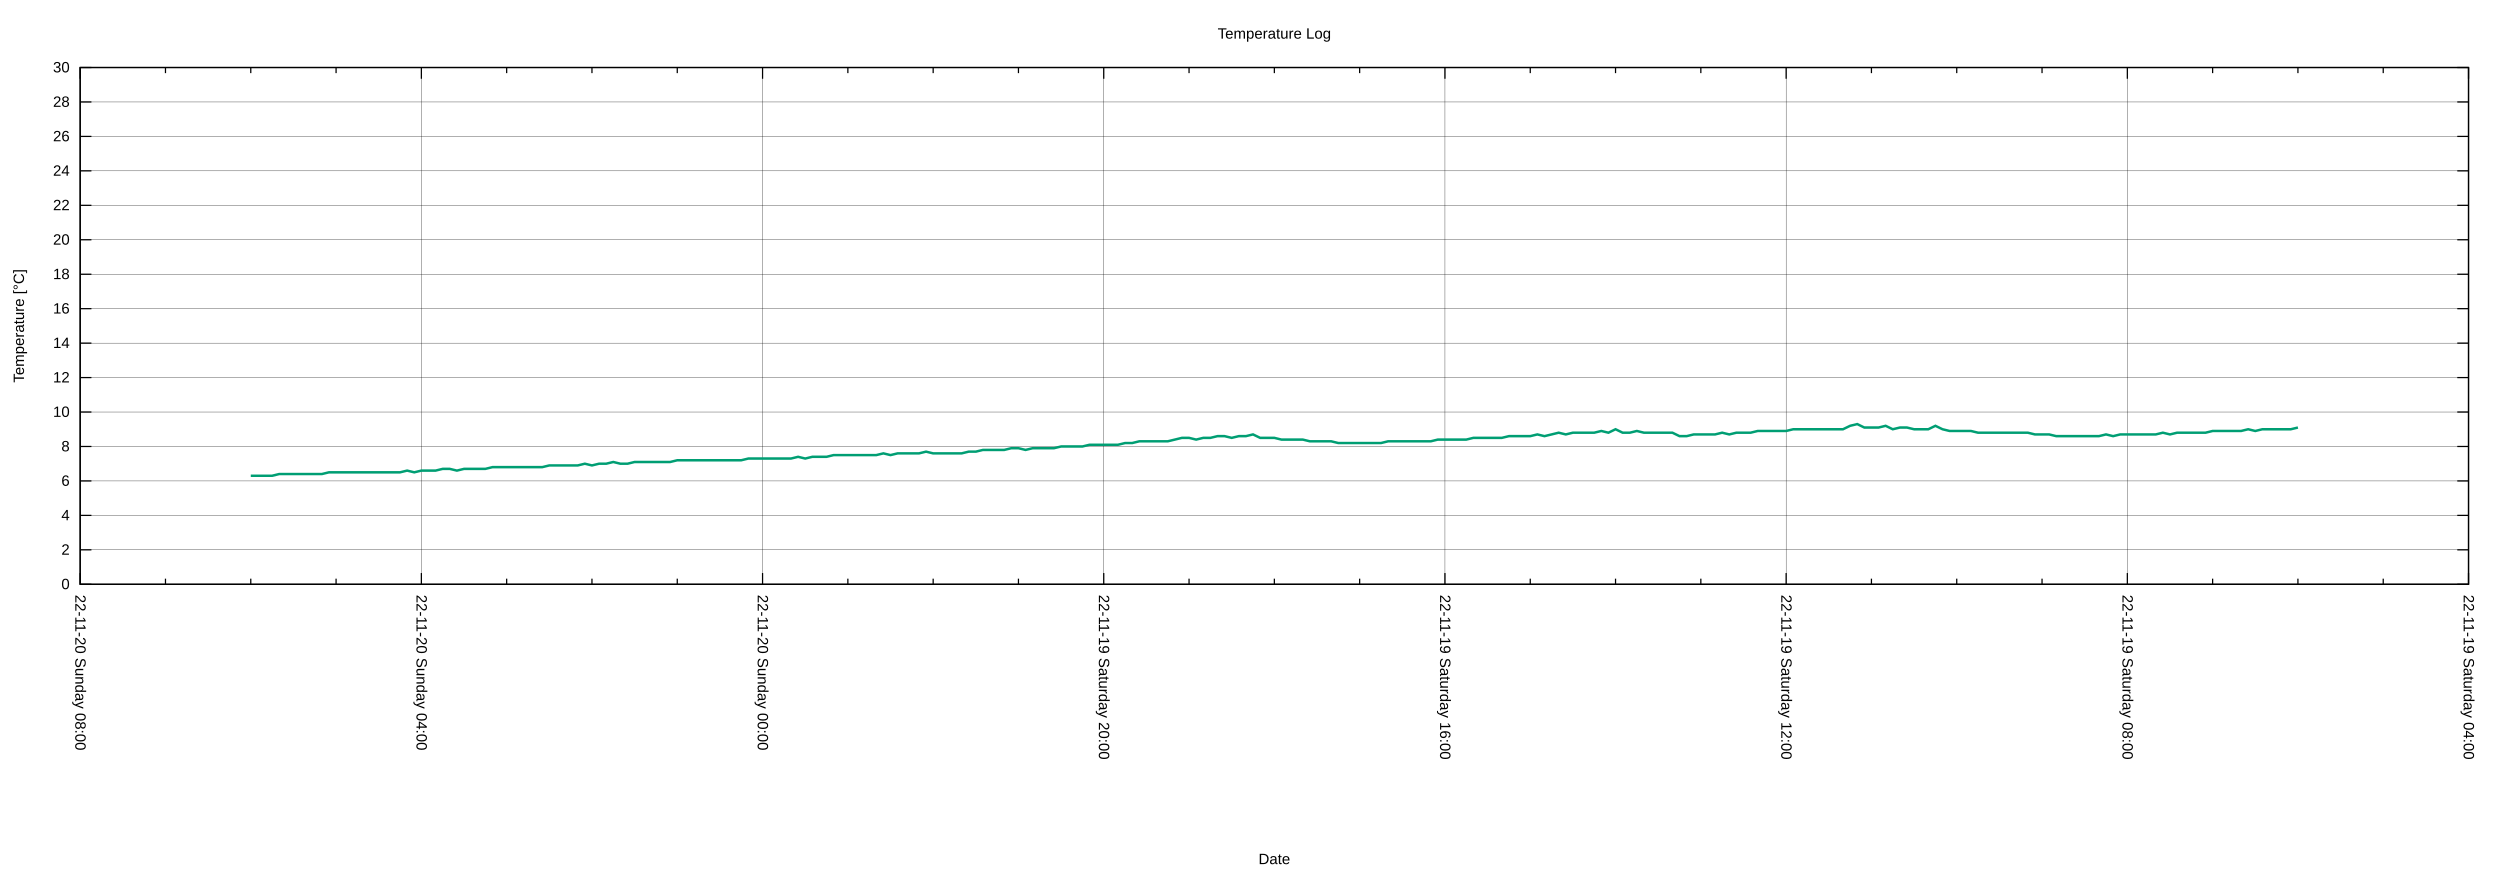
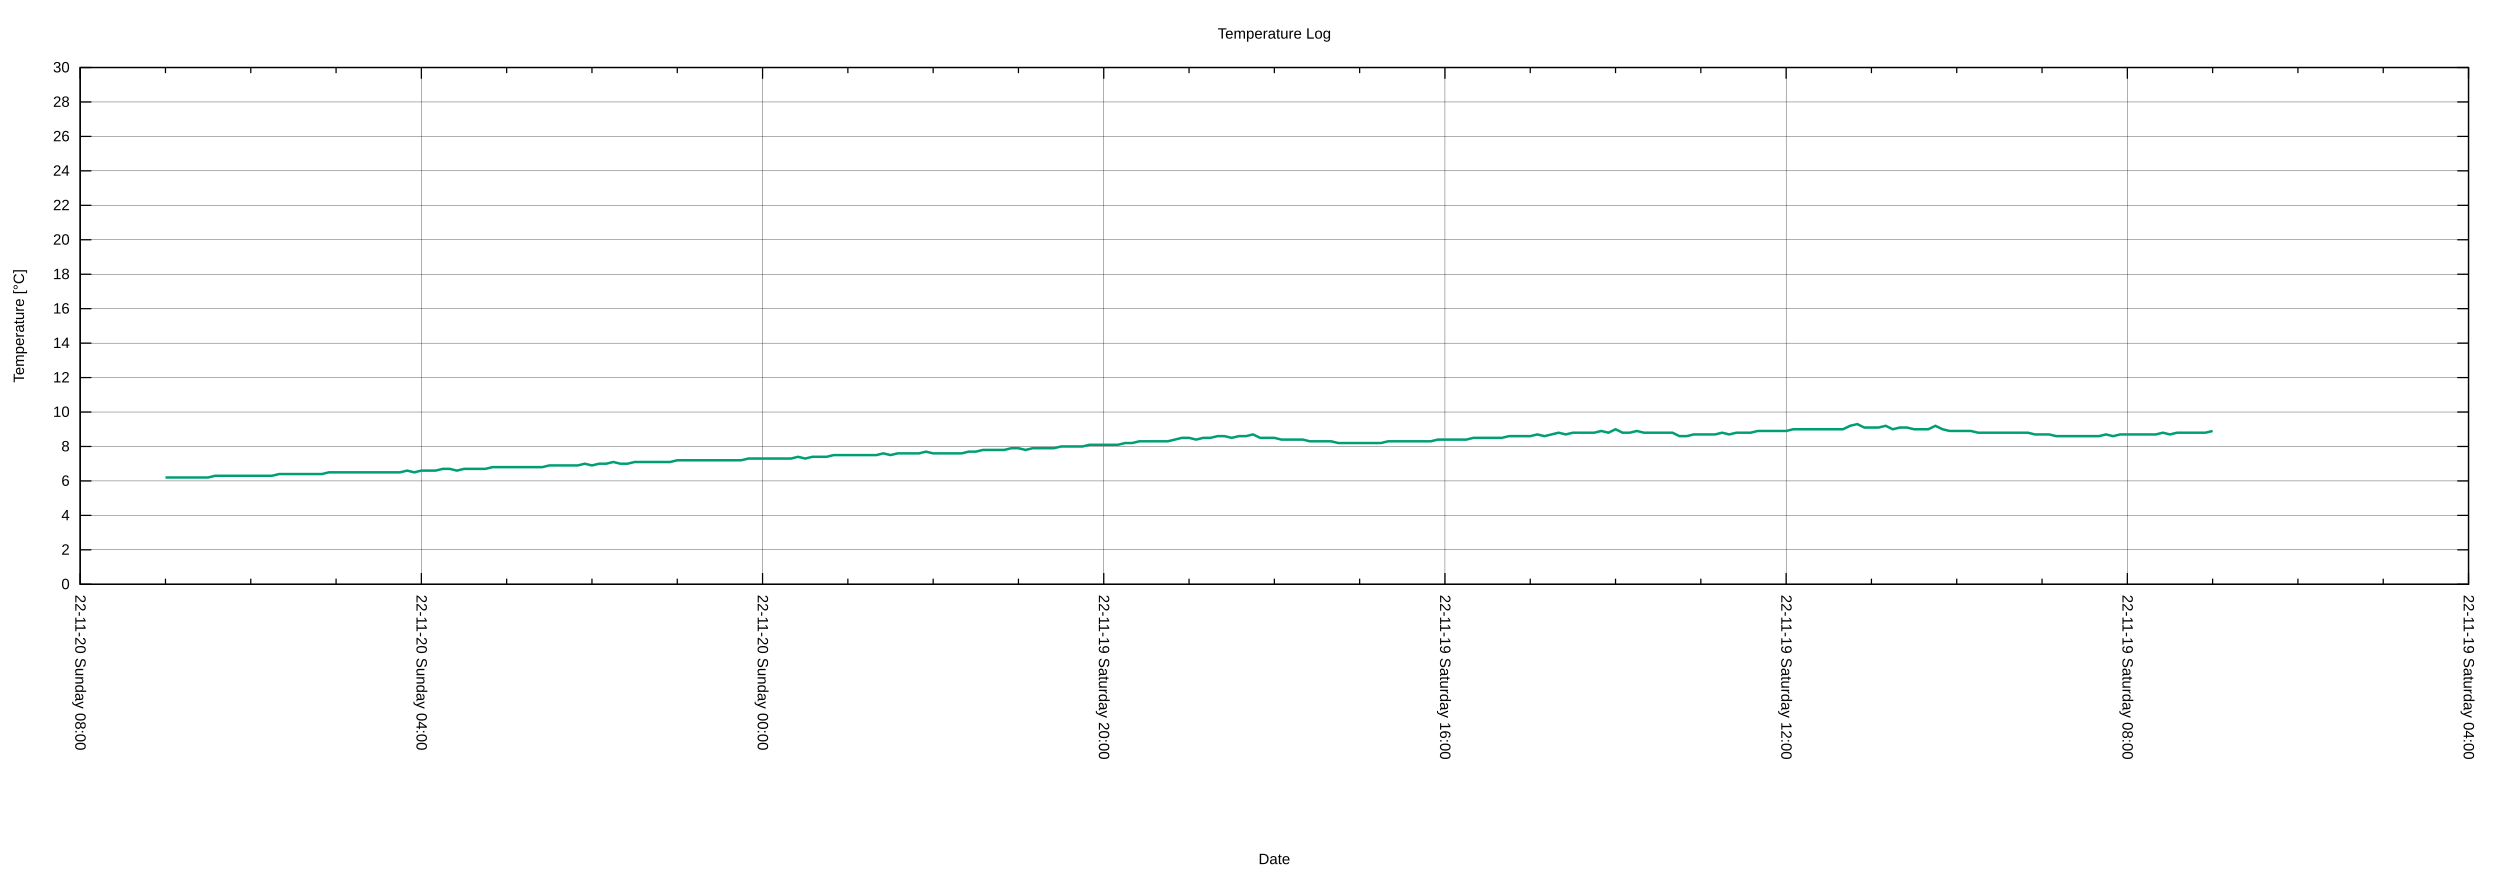
<svg xmlns="http://www.w3.org/2000/svg" xmlns:xlink="http://www.w3.org/1999/xlink" width="2000" height="700" viewBox="0 0 2000 700">
  <g id="gnuplot_canvas">
    <rect x="0" y="0" width="2000" height="700" fill="none" />
    <defs>
      <circle id="gpDot" r="0.5" stroke-width="0.5" stroke="currentColor" />
      <path id="gpPt0" stroke-width="0.222" stroke="currentColor" d="M-1,0 h2 M0,-1 v2" />
      <path id="gpPt1" stroke-width="0.222" stroke="currentColor" d="M-1,-1 L1,1 M1,-1 L-1,1" />
      <path id="gpPt2" stroke-width="0.222" stroke="currentColor" d="M-1,0 L1,0 M0,-1 L0,1 M-1,-1 L1,1 M-1,1 L1,-1" />
      <rect id="gpPt3" stroke-width="0.222" stroke="currentColor" x="-1" y="-1" width="2" height="2" />
      <rect id="gpPt4" stroke-width="0.222" stroke="currentColor" fill="currentColor" x="-1" y="-1" width="2" height="2" />
      <circle id="gpPt5" stroke-width="0.222" stroke="currentColor" cx="0" cy="0" r="1" />
      <use xlink:href="#gpPt5" id="gpPt6" fill="currentColor" stroke="none" />
      <path id="gpPt7" stroke-width="0.222" stroke="currentColor" d="M0,-1.33 L-1.33,0.67 L1.33,0.67 z" />
      <use xlink:href="#gpPt7" id="gpPt8" fill="currentColor" stroke="none" />
      <use xlink:href="#gpPt7" id="gpPt9" stroke="currentColor" transform="rotate(180)" />
      <use xlink:href="#gpPt9" id="gpPt10" fill="currentColor" stroke="none" />
      <use xlink:href="#gpPt3" id="gpPt11" stroke="currentColor" transform="rotate(45)" />
      <use xlink:href="#gpPt11" id="gpPt12" fill="currentColor" stroke="none" />
      <path id="gpPt13" stroke-width="0.222" stroke="currentColor" d="M0,1.330 L1.265,0.411 L0.782,-1.067 L-0.782,-1.076 L-1.265,0.411 z" />
      <use xlink:href="#gpPt13" id="gpPt14" fill="currentColor" stroke="none" />
      <filter id="textbox" filterUnits="objectBoundingBox" x="0" y="0" height="1" width="1">
        <feFlood flood-color="white" flood-opacity="1" result="bgnd" />
        <feComposite in="SourceGraphic" in2="bgnd" operator="atop" />
      </filter>
      <filter id="greybox" filterUnits="objectBoundingBox" x="0" y="0" height="1" width="1">
        <feFlood flood-color="lightgrey" flood-opacity="1" result="grey" />
        <feComposite in="SourceGraphic" in2="grey" operator="atop" />
      </filter>
    </defs>
    <g fill="none" color="white" stroke="currentColor" stroke-width="1.00" stroke-linecap="butt" stroke-linejoin="miter">
</g>
    <g fill="none" color="black" stroke="currentColor" stroke-width="1.00" stroke-linecap="butt" stroke-linejoin="miter">
</g>
    <g fill="none" color="black" stroke="black" stroke-width="0.25" stroke-linecap="butt" stroke-linejoin="miter">
</g>
    <g fill="none" color="black" stroke="currentColor" stroke-width="0.25" stroke-linecap="butt" stroke-linejoin="miter">
      <path stroke="black" class="gridline" d="M64.14,467.43 L1974.82,467.43  " />
    </g>
    <g fill="none" color="black" stroke="black" stroke-width="1.00" stroke-linecap="butt" stroke-linejoin="miter">
</g>
    <g fill="none" color="black" stroke="currentColor" stroke-width="1.00" stroke-linecap="butt" stroke-linejoin="miter">
      <path stroke="black" d="M64.14,467.43 L73.14,467.43 M1974.82,467.43 L1965.82,467.43  " />
      <g transform="translate(55.75,471.33)" stroke="none" fill="black" font-family="Arial" font-size="12.00" text-anchor="end">
        <text>
          <tspan font-family="Arial"> 0</tspan>
        </text>
      </g>
    </g>
    <g fill="none" color="black" stroke="currentColor" stroke-width="1.00" stroke-linecap="butt" stroke-linejoin="miter">
</g>
    <g fill="none" color="black" stroke="black" stroke-width="0.25" stroke-linecap="butt" stroke-linejoin="miter">
</g>
    <g fill="none" color="black" stroke="currentColor" stroke-width="0.25" stroke-linecap="butt" stroke-linejoin="miter">
      <path stroke="black" class="gridline" d="M64.14,439.87 L1974.82,439.87  " />
    </g>
    <g fill="none" color="black" stroke="black" stroke-width="1.00" stroke-linecap="butt" stroke-linejoin="miter">
</g>
    <g fill="none" color="black" stroke="currentColor" stroke-width="1.00" stroke-linecap="butt" stroke-linejoin="miter">
      <path stroke="black" d="M64.14,439.87 L73.14,439.87 M1974.82,439.87 L1965.82,439.87  " />
      <g transform="translate(55.75,443.77)" stroke="none" fill="black" font-family="Arial" font-size="12.00" text-anchor="end">
        <text>
          <tspan font-family="Arial"> 2</tspan>
        </text>
      </g>
    </g>
    <g fill="none" color="black" stroke="currentColor" stroke-width="1.00" stroke-linecap="butt" stroke-linejoin="miter">
</g>
    <g fill="none" color="black" stroke="black" stroke-width="0.25" stroke-linecap="butt" stroke-linejoin="miter">
</g>
    <g fill="none" color="black" stroke="currentColor" stroke-width="0.25" stroke-linecap="butt" stroke-linejoin="miter">
      <path stroke="black" class="gridline" d="M64.14,412.31 L1974.82,412.31  " />
    </g>
    <g fill="none" color="black" stroke="black" stroke-width="1.00" stroke-linecap="butt" stroke-linejoin="miter">
</g>
    <g fill="none" color="black" stroke="currentColor" stroke-width="1.00" stroke-linecap="butt" stroke-linejoin="miter">
      <path stroke="black" d="M64.14,412.31 L73.14,412.31 M1974.82,412.31 L1965.82,412.31  " />
      <g transform="translate(55.75,416.21)" stroke="none" fill="black" font-family="Arial" font-size="12.00" text-anchor="end">
        <text>
          <tspan font-family="Arial"> 4</tspan>
        </text>
      </g>
    </g>
    <g fill="none" color="black" stroke="currentColor" stroke-width="1.00" stroke-linecap="butt" stroke-linejoin="miter">
</g>
    <g fill="none" color="black" stroke="black" stroke-width="0.25" stroke-linecap="butt" stroke-linejoin="miter">
</g>
    <g fill="none" color="black" stroke="currentColor" stroke-width="0.25" stroke-linecap="butt" stroke-linejoin="miter">
      <path stroke="black" class="gridline" d="M64.14,384.75 L1974.82,384.75  " />
    </g>
    <g fill="none" color="black" stroke="black" stroke-width="1.00" stroke-linecap="butt" stroke-linejoin="miter">
</g>
    <g fill="none" color="black" stroke="currentColor" stroke-width="1.00" stroke-linecap="butt" stroke-linejoin="miter">
      <path stroke="black" d="M64.14,384.75 L73.14,384.75 M1974.82,384.75 L1965.82,384.75  " />
      <g transform="translate(55.75,388.65)" stroke="none" fill="black" font-family="Arial" font-size="12.00" text-anchor="end">
        <text>
          <tspan font-family="Arial"> 6</tspan>
        </text>
      </g>
    </g>
    <g fill="none" color="black" stroke="currentColor" stroke-width="1.00" stroke-linecap="butt" stroke-linejoin="miter">
</g>
    <g fill="none" color="black" stroke="black" stroke-width="0.25" stroke-linecap="butt" stroke-linejoin="miter">
</g>
    <g fill="none" color="black" stroke="currentColor" stroke-width="0.25" stroke-linecap="butt" stroke-linejoin="miter">
      <path stroke="black" class="gridline" d="M64.14,357.18 L1974.82,357.18  " />
    </g>
    <g fill="none" color="black" stroke="black" stroke-width="1.00" stroke-linecap="butt" stroke-linejoin="miter">
</g>
    <g fill="none" color="black" stroke="currentColor" stroke-width="1.00" stroke-linecap="butt" stroke-linejoin="miter">
      <path stroke="black" d="M64.14,357.18 L73.14,357.18 M1974.82,357.18 L1965.82,357.18  " />
      <g transform="translate(55.75,361.08)" stroke="none" fill="black" font-family="Arial" font-size="12.00" text-anchor="end">
        <text>
          <tspan font-family="Arial"> 8</tspan>
        </text>
      </g>
    </g>
    <g fill="none" color="black" stroke="currentColor" stroke-width="1.00" stroke-linecap="butt" stroke-linejoin="miter">
</g>
    <g fill="none" color="black" stroke="black" stroke-width="0.25" stroke-linecap="butt" stroke-linejoin="miter">
</g>
    <g fill="none" color="black" stroke="currentColor" stroke-width="0.25" stroke-linecap="butt" stroke-linejoin="miter">
      <path stroke="black" class="gridline" d="M64.14,329.62 L1974.82,329.62  " />
    </g>
    <g fill="none" color="black" stroke="black" stroke-width="1.00" stroke-linecap="butt" stroke-linejoin="miter">
</g>
    <g fill="none" color="black" stroke="currentColor" stroke-width="1.00" stroke-linecap="butt" stroke-linejoin="miter">
      <path stroke="black" d="M64.14,329.62 L73.14,329.62 M1974.82,329.62 L1965.82,329.62  " />
      <g transform="translate(55.75,333.52)" stroke="none" fill="black" font-family="Arial" font-size="12.00" text-anchor="end">
        <text>
          <tspan font-family="Arial"> 10</tspan>
        </text>
      </g>
    </g>
    <g fill="none" color="black" stroke="currentColor" stroke-width="1.00" stroke-linecap="butt" stroke-linejoin="miter">
</g>
    <g fill="none" color="black" stroke="black" stroke-width="0.25" stroke-linecap="butt" stroke-linejoin="miter">
</g>
    <g fill="none" color="black" stroke="currentColor" stroke-width="0.25" stroke-linecap="butt" stroke-linejoin="miter">
      <path stroke="black" class="gridline" d="M64.14,302.06 L1974.82,302.06  " />
    </g>
    <g fill="none" color="black" stroke="black" stroke-width="1.00" stroke-linecap="butt" stroke-linejoin="miter">
</g>
    <g fill="none" color="black" stroke="currentColor" stroke-width="1.00" stroke-linecap="butt" stroke-linejoin="miter">
      <path stroke="black" d="M64.14,302.06 L73.14,302.06 M1974.82,302.06 L1965.82,302.06  " />
      <g transform="translate(55.75,305.96)" stroke="none" fill="black" font-family="Arial" font-size="12.00" text-anchor="end">
        <text>
          <tspan font-family="Arial"> 12</tspan>
        </text>
      </g>
    </g>
    <g fill="none" color="black" stroke="currentColor" stroke-width="1.00" stroke-linecap="butt" stroke-linejoin="miter">
</g>
    <g fill="none" color="black" stroke="black" stroke-width="0.25" stroke-linecap="butt" stroke-linejoin="miter">
</g>
    <g fill="none" color="black" stroke="currentColor" stroke-width="0.25" stroke-linecap="butt" stroke-linejoin="miter">
      <path stroke="black" class="gridline" d="M64.14,274.50 L1974.82,274.50  " />
    </g>
    <g fill="none" color="black" stroke="black" stroke-width="1.00" stroke-linecap="butt" stroke-linejoin="miter">
</g>
    <g fill="none" color="black" stroke="currentColor" stroke-width="1.00" stroke-linecap="butt" stroke-linejoin="miter">
      <path stroke="black" d="M64.14,274.50 L73.14,274.50 M1974.82,274.50 L1965.82,274.50  " />
      <g transform="translate(55.75,278.40)" stroke="none" fill="black" font-family="Arial" font-size="12.00" text-anchor="end">
        <text>
          <tspan font-family="Arial"> 14</tspan>
        </text>
      </g>
    </g>
    <g fill="none" color="black" stroke="currentColor" stroke-width="1.00" stroke-linecap="butt" stroke-linejoin="miter">
</g>
    <g fill="none" color="black" stroke="black" stroke-width="0.25" stroke-linecap="butt" stroke-linejoin="miter">
</g>
    <g fill="none" color="black" stroke="currentColor" stroke-width="0.25" stroke-linecap="butt" stroke-linejoin="miter">
      <path stroke="black" class="gridline" d="M64.14,246.94 L1974.82,246.94  " />
    </g>
    <g fill="none" color="black" stroke="black" stroke-width="1.00" stroke-linecap="butt" stroke-linejoin="miter">
</g>
    <g fill="none" color="black" stroke="currentColor" stroke-width="1.00" stroke-linecap="butt" stroke-linejoin="miter">
      <path stroke="black" d="M64.14,246.94 L73.14,246.94 M1974.82,246.94 L1965.82,246.94  " />
      <g transform="translate(55.75,250.84)" stroke="none" fill="black" font-family="Arial" font-size="12.00" text-anchor="end">
        <text>
          <tspan font-family="Arial"> 16</tspan>
        </text>
      </g>
    </g>
    <g fill="none" color="black" stroke="currentColor" stroke-width="1.00" stroke-linecap="butt" stroke-linejoin="miter">
</g>
    <g fill="none" color="black" stroke="black" stroke-width="0.25" stroke-linecap="butt" stroke-linejoin="miter">
</g>
    <g fill="none" color="black" stroke="currentColor" stroke-width="0.25" stroke-linecap="butt" stroke-linejoin="miter">
      <path stroke="black" class="gridline" d="M64.14,219.38 L1974.82,219.38  " />
    </g>
    <g fill="none" color="black" stroke="black" stroke-width="1.00" stroke-linecap="butt" stroke-linejoin="miter">
</g>
    <g fill="none" color="black" stroke="currentColor" stroke-width="1.00" stroke-linecap="butt" stroke-linejoin="miter">
      <path stroke="black" d="M64.14,219.38 L73.14,219.38 M1974.82,219.38 L1965.82,219.38  " />
      <g transform="translate(55.75,223.28)" stroke="none" fill="black" font-family="Arial" font-size="12.00" text-anchor="end">
        <text>
          <tspan font-family="Arial"> 18</tspan>
        </text>
      </g>
    </g>
    <g fill="none" color="black" stroke="currentColor" stroke-width="1.00" stroke-linecap="butt" stroke-linejoin="miter">
</g>
    <g fill="none" color="black" stroke="black" stroke-width="0.25" stroke-linecap="butt" stroke-linejoin="miter">
</g>
    <g fill="none" color="black" stroke="currentColor" stroke-width="0.25" stroke-linecap="butt" stroke-linejoin="miter">
      <path stroke="black" class="gridline" d="M64.14,191.82 L1974.82,191.82  " />
    </g>
    <g fill="none" color="black" stroke="black" stroke-width="1.00" stroke-linecap="butt" stroke-linejoin="miter">
</g>
    <g fill="none" color="black" stroke="currentColor" stroke-width="1.00" stroke-linecap="butt" stroke-linejoin="miter">
      <path stroke="black" d="M64.14,191.82 L73.14,191.82 M1974.82,191.82 L1965.82,191.82  " />
      <g transform="translate(55.75,195.72)" stroke="none" fill="black" font-family="Arial" font-size="12.00" text-anchor="end">
        <text>
          <tspan font-family="Arial"> 20</tspan>
        </text>
      </g>
    </g>
    <g fill="none" color="black" stroke="currentColor" stroke-width="1.00" stroke-linecap="butt" stroke-linejoin="miter">
</g>
    <g fill="none" color="black" stroke="black" stroke-width="0.25" stroke-linecap="butt" stroke-linejoin="miter">
</g>
    <g fill="none" color="black" stroke="currentColor" stroke-width="0.25" stroke-linecap="butt" stroke-linejoin="miter">
      <path stroke="black" class="gridline" d="M64.14,164.26 L1974.82,164.26  " />
    </g>
    <g fill="none" color="black" stroke="black" stroke-width="1.00" stroke-linecap="butt" stroke-linejoin="miter">
</g>
    <g fill="none" color="black" stroke="currentColor" stroke-width="1.00" stroke-linecap="butt" stroke-linejoin="miter">
      <path stroke="black" d="M64.14,164.26 L73.14,164.26 M1974.82,164.26 L1965.82,164.26  " />
      <g transform="translate(55.75,168.16)" stroke="none" fill="black" font-family="Arial" font-size="12.00" text-anchor="end">
        <text>
          <tspan font-family="Arial"> 22</tspan>
        </text>
      </g>
    </g>
    <g fill="none" color="black" stroke="currentColor" stroke-width="1.00" stroke-linecap="butt" stroke-linejoin="miter">
</g>
    <g fill="none" color="black" stroke="black" stroke-width="0.25" stroke-linecap="butt" stroke-linejoin="miter">
</g>
    <g fill="none" color="black" stroke="currentColor" stroke-width="0.25" stroke-linecap="butt" stroke-linejoin="miter">
      <path stroke="black" class="gridline" d="M64.14,136.69 L1974.82,136.69  " />
    </g>
    <g fill="none" color="black" stroke="black" stroke-width="1.00" stroke-linecap="butt" stroke-linejoin="miter">
</g>
    <g fill="none" color="black" stroke="currentColor" stroke-width="1.00" stroke-linecap="butt" stroke-linejoin="miter">
      <path stroke="black" d="M64.14,136.69 L73.14,136.69 M1974.82,136.69 L1965.82,136.69  " />
      <g transform="translate(55.75,140.59)" stroke="none" fill="black" font-family="Arial" font-size="12.00" text-anchor="end">
        <text>
          <tspan font-family="Arial"> 24</tspan>
        </text>
      </g>
    </g>
    <g fill="none" color="black" stroke="currentColor" stroke-width="1.00" stroke-linecap="butt" stroke-linejoin="miter">
</g>
    <g fill="none" color="black" stroke="black" stroke-width="0.25" stroke-linecap="butt" stroke-linejoin="miter">
</g>
    <g fill="none" color="black" stroke="currentColor" stroke-width="0.25" stroke-linecap="butt" stroke-linejoin="miter">
      <path stroke="black" class="gridline" d="M64.14,109.13 L1974.82,109.13  " />
    </g>
    <g fill="none" color="black" stroke="black" stroke-width="1.00" stroke-linecap="butt" stroke-linejoin="miter">
</g>
    <g fill="none" color="black" stroke="currentColor" stroke-width="1.00" stroke-linecap="butt" stroke-linejoin="miter">
      <path stroke="black" d="M64.14,109.13 L73.14,109.13 M1974.82,109.13 L1965.82,109.13  " />
      <g transform="translate(55.75,113.03)" stroke="none" fill="black" font-family="Arial" font-size="12.00" text-anchor="end">
        <text>
          <tspan font-family="Arial"> 26</tspan>
        </text>
      </g>
    </g>
    <g fill="none" color="black" stroke="currentColor" stroke-width="1.00" stroke-linecap="butt" stroke-linejoin="miter">
</g>
    <g fill="none" color="black" stroke="black" stroke-width="0.25" stroke-linecap="butt" stroke-linejoin="miter">
</g>
    <g fill="none" color="black" stroke="currentColor" stroke-width="0.25" stroke-linecap="butt" stroke-linejoin="miter">
      <path stroke="black" class="gridline" d="M64.14,81.57 L1974.82,81.57  " />
    </g>
    <g fill="none" color="black" stroke="black" stroke-width="1.00" stroke-linecap="butt" stroke-linejoin="miter">
</g>
    <g fill="none" color="black" stroke="currentColor" stroke-width="1.00" stroke-linecap="butt" stroke-linejoin="miter">
      <path stroke="black" d="M64.14,81.57 L73.14,81.57 M1974.82,81.57 L1965.82,81.57  " />
      <g transform="translate(55.75,85.47)" stroke="none" fill="black" font-family="Arial" font-size="12.00" text-anchor="end">
        <text>
          <tspan font-family="Arial"> 28</tspan>
        </text>
      </g>
    </g>
    <g fill="none" color="black" stroke="currentColor" stroke-width="1.00" stroke-linecap="butt" stroke-linejoin="miter">
</g>
    <g fill="none" color="black" stroke="black" stroke-width="0.25" stroke-linecap="butt" stroke-linejoin="miter">
</g>
    <g fill="none" color="black" stroke="currentColor" stroke-width="0.25" stroke-linecap="butt" stroke-linejoin="miter">
      <path stroke="black" class="gridline" d="M64.14,54.01 L1974.82,54.01  " />
    </g>
    <g fill="none" color="black" stroke="black" stroke-width="1.00" stroke-linecap="butt" stroke-linejoin="miter">
</g>
    <g fill="none" color="black" stroke="currentColor" stroke-width="1.00" stroke-linecap="butt" stroke-linejoin="miter">
      <path stroke="black" d="M64.14,54.01 L73.14,54.01 M1974.82,54.01 L1965.82,54.01  " />
      <g transform="translate(55.75,57.91)" stroke="none" fill="black" font-family="Arial" font-size="12.00" text-anchor="end">
        <text>
          <tspan font-family="Arial"> 30</tspan>
        </text>
      </g>
    </g>
    <g fill="none" color="black" stroke="currentColor" stroke-width="1.00" stroke-linecap="butt" stroke-linejoin="miter">
</g>
    <g fill="none" color="black" stroke="black" stroke-width="0.25" stroke-linecap="butt" stroke-linejoin="miter">
</g>
    <g fill="none" color="black" stroke="currentColor" stroke-width="0.25" stroke-linecap="butt" stroke-linejoin="miter">
      <path stroke="black" class="gridline" d="M1974.82,467.43 L1974.82,54.01  " />
    </g>
    <g fill="none" color="black" stroke="black" stroke-width="1.00" stroke-linecap="butt" stroke-linejoin="miter">
</g>
    <g fill="none" color="black" stroke="currentColor" stroke-width="1.00" stroke-linecap="butt" stroke-linejoin="miter">
      <path stroke="black" d="M1974.82,467.43 L1974.82,458.43 M1974.82,54.01 L1974.82,63.01  " />
      <g transform="translate(1970.92,475.82) rotate(90)" stroke="none" fill="black" font-family="Arial" font-size="12.00" text-anchor="start">
        <text>
          <tspan font-family="Arial">22-11-19 Saturday 04:00</tspan>
        </text>
      </g>
    </g>
    <g fill="none" color="black" stroke="currentColor" stroke-width="1.00" stroke-linecap="butt" stroke-linejoin="miter">
      <path stroke="black" d="M1906.58,467.43 L1906.58,462.93 M1906.58,54.01 L1906.58,58.51 M1838.34,467.43 L1838.34,462.93 M1838.34,54.01 L1838.34,58.51   M1770.10,467.43 L1770.10,462.93 M1770.10,54.01 L1770.10,58.51  " />
    </g>
    <g fill="none" color="black" stroke="black" stroke-width="0.25" stroke-linecap="butt" stroke-linejoin="miter">
</g>
    <g fill="none" color="black" stroke="currentColor" stroke-width="0.25" stroke-linecap="butt" stroke-linejoin="miter">
      <path stroke="black" class="gridline" d="M1701.87,467.43 L1701.87,54.01  " />
    </g>
    <g fill="none" color="black" stroke="black" stroke-width="1.00" stroke-linecap="butt" stroke-linejoin="miter">
</g>
    <g fill="none" color="black" stroke="currentColor" stroke-width="1.00" stroke-linecap="butt" stroke-linejoin="miter">
      <path stroke="black" d="M1701.87,467.43 L1701.87,458.43 M1701.87,54.01 L1701.87,63.01  " />
      <g transform="translate(1697.97,475.82) rotate(90)" stroke="none" fill="black" font-family="Arial" font-size="12.00" text-anchor="start">
        <text>
          <tspan font-family="Arial">22-11-19 Saturday 08:00</tspan>
        </text>
      </g>
    </g>
    <g fill="none" color="black" stroke="currentColor" stroke-width="1.00" stroke-linecap="butt" stroke-linejoin="miter">
      <path stroke="black" d="M1633.63,467.43 L1633.63,462.93 M1633.63,54.01 L1633.63,58.51 M1565.39,467.43 L1565.39,462.93 M1565.39,54.01 L1565.39,58.51   M1497.15,467.43 L1497.15,462.93 M1497.15,54.01 L1497.15,58.51  " />
    </g>
    <g fill="none" color="black" stroke="black" stroke-width="0.25" stroke-linecap="butt" stroke-linejoin="miter">
</g>
    <g fill="none" color="black" stroke="currentColor" stroke-width="0.25" stroke-linecap="butt" stroke-linejoin="miter">
      <path stroke="black" class="gridline" d="M1428.91,467.43 L1428.91,54.01  " />
    </g>
    <g fill="none" color="black" stroke="black" stroke-width="1.00" stroke-linecap="butt" stroke-linejoin="miter">
</g>
    <g fill="none" color="black" stroke="currentColor" stroke-width="1.00" stroke-linecap="butt" stroke-linejoin="miter">
      <path stroke="black" d="M1428.91,467.43 L1428.91,458.43 M1428.91,54.01 L1428.91,63.01  " />
      <g transform="translate(1425.01,475.82) rotate(90)" stroke="none" fill="black" font-family="Arial" font-size="12.00" text-anchor="start">
        <text>
          <tspan font-family="Arial">22-11-19 Saturday 12:00</tspan>
        </text>
      </g>
    </g>
    <g fill="none" color="black" stroke="currentColor" stroke-width="1.00" stroke-linecap="butt" stroke-linejoin="miter">
      <path stroke="black" d="M1360.67,467.43 L1360.67,462.93 M1360.67,54.01 L1360.67,58.51 M1292.43,467.43 L1292.43,462.93 M1292.43,54.01 L1292.43,58.51   M1224.20,467.43 L1224.20,462.93 M1224.20,54.01 L1224.20,58.51  " />
    </g>
    <g fill="none" color="black" stroke="black" stroke-width="0.25" stroke-linecap="butt" stroke-linejoin="miter">
</g>
    <g fill="none" color="black" stroke="currentColor" stroke-width="0.25" stroke-linecap="butt" stroke-linejoin="miter">
      <path stroke="black" class="gridline" d="M1155.96,467.43 L1155.96,54.01  " />
    </g>
    <g fill="none" color="black" stroke="black" stroke-width="1.00" stroke-linecap="butt" stroke-linejoin="miter">
</g>
    <g fill="none" color="black" stroke="currentColor" stroke-width="1.00" stroke-linecap="butt" stroke-linejoin="miter">
      <path stroke="black" d="M1155.96,467.43 L1155.96,458.43 M1155.96,54.01 L1155.96,63.01  " />
      <g transform="translate(1152.06,475.82) rotate(90)" stroke="none" fill="black" font-family="Arial" font-size="12.00" text-anchor="start">
        <text>
          <tspan font-family="Arial">22-11-19 Saturday 16:00</tspan>
        </text>
      </g>
    </g>
    <g fill="none" color="black" stroke="currentColor" stroke-width="1.00" stroke-linecap="butt" stroke-linejoin="miter">
      <path stroke="black" d="M1087.72,467.43 L1087.72,462.93 M1087.72,54.01 L1087.72,58.51 M1019.48,467.43 L1019.48,462.93 M1019.48,54.01 L1019.48,58.51   M951.24,467.43 L951.24,462.93 M951.24,54.01 L951.24,58.51  " />
    </g>
    <g fill="none" color="black" stroke="black" stroke-width="0.25" stroke-linecap="butt" stroke-linejoin="miter">
</g>
    <g fill="none" color="black" stroke="currentColor" stroke-width="0.25" stroke-linecap="butt" stroke-linejoin="miter">
      <path stroke="black" class="gridline" d="M883.00,467.43 L883.00,54.01  " />
    </g>
    <g fill="none" color="black" stroke="black" stroke-width="1.00" stroke-linecap="butt" stroke-linejoin="miter">
</g>
    <g fill="none" color="black" stroke="currentColor" stroke-width="1.00" stroke-linecap="butt" stroke-linejoin="miter">
      <path stroke="black" d="M883.00,467.43 L883.00,458.43 M883.00,54.01 L883.00,63.01  " />
      <g transform="translate(879.10,475.82) rotate(90)" stroke="none" fill="black" font-family="Arial" font-size="12.00" text-anchor="start">
        <text>
          <tspan font-family="Arial">22-11-19 Saturday 20:00</tspan>
        </text>
      </g>
    </g>
    <g fill="none" color="black" stroke="currentColor" stroke-width="1.00" stroke-linecap="butt" stroke-linejoin="miter">
      <path stroke="black" d="M814.76,467.43 L814.76,462.93 M814.76,54.01 L814.76,58.51 M746.53,467.43 L746.53,462.93 M746.53,54.01 L746.53,58.51   M678.29,467.43 L678.29,462.93 M678.29,54.01 L678.29,58.51  " />
    </g>
    <g fill="none" color="black" stroke="black" stroke-width="0.25" stroke-linecap="butt" stroke-linejoin="miter">
</g>
    <g fill="none" color="black" stroke="currentColor" stroke-width="0.25" stroke-linecap="butt" stroke-linejoin="miter">
      <path stroke="black" class="gridline" d="M610.05,467.43 L610.05,54.01  " />
    </g>
    <g fill="none" color="black" stroke="black" stroke-width="1.00" stroke-linecap="butt" stroke-linejoin="miter">
</g>
    <g fill="none" color="black" stroke="currentColor" stroke-width="1.00" stroke-linecap="butt" stroke-linejoin="miter">
      <path stroke="black" d="M610.05,467.43 L610.05,458.43 M610.05,54.01 L610.05,63.01  " />
      <g transform="translate(606.15,475.82) rotate(90)" stroke="none" fill="black" font-family="Arial" font-size="12.00" text-anchor="start">
        <text>
          <tspan font-family="Arial">22-11-20 Sunday 00:00</tspan>
        </text>
      </g>
    </g>
    <g fill="none" color="black" stroke="currentColor" stroke-width="1.00" stroke-linecap="butt" stroke-linejoin="miter">
      <path stroke="black" d="M541.81,467.43 L541.81,462.93 M541.81,54.01 L541.81,58.51 M473.57,467.43 L473.57,462.93 M473.57,54.01 L473.57,58.51   M405.33,467.43 L405.33,462.93 M405.33,54.01 L405.33,58.51  " />
    </g>
    <g fill="none" color="black" stroke="black" stroke-width="0.25" stroke-linecap="butt" stroke-linejoin="miter">
</g>
    <g fill="none" color="black" stroke="currentColor" stroke-width="0.25" stroke-linecap="butt" stroke-linejoin="miter">
      <path stroke="black" class="gridline" d="M337.09,467.43 L337.09,54.01  " />
    </g>
    <g fill="none" color="black" stroke="black" stroke-width="1.00" stroke-linecap="butt" stroke-linejoin="miter">
</g>
    <g fill="none" color="black" stroke="currentColor" stroke-width="1.00" stroke-linecap="butt" stroke-linejoin="miter">
      <path stroke="black" d="M337.09,467.43 L337.09,458.43 M337.09,54.01 L337.09,63.01  " />
      <g transform="translate(333.19,475.82) rotate(90)" stroke="none" fill="black" font-family="Arial" font-size="12.00" text-anchor="start">
        <text>
          <tspan font-family="Arial">22-11-20 Sunday 04:00</tspan>
        </text>
      </g>
    </g>
    <g fill="none" color="black" stroke="currentColor" stroke-width="1.00" stroke-linecap="butt" stroke-linejoin="miter">
      <path stroke="black" d="M268.86,467.43 L268.86,462.93 M268.86,54.01 L268.86,58.51 M200.62,467.43 L200.62,462.93 M200.62,54.01 L200.62,58.51   M132.38,467.43 L132.38,462.93 M132.38,54.01 L132.38,58.51  " />
    </g>
    <g fill="none" color="black" stroke="black" stroke-width="0.25" stroke-linecap="butt" stroke-linejoin="miter">
</g>
    <g fill="none" color="black" stroke="currentColor" stroke-width="0.25" stroke-linecap="butt" stroke-linejoin="miter">
      <path stroke="black" class="gridline" d="M64.14,467.43 L64.14,54.01  " />
    </g>
    <g fill="none" color="black" stroke="black" stroke-width="1.00" stroke-linecap="butt" stroke-linejoin="miter">
</g>
    <g fill="none" color="black" stroke="currentColor" stroke-width="1.00" stroke-linecap="butt" stroke-linejoin="miter">
      <path stroke="black" d="M64.14,467.43 L64.14,458.43 M64.14,54.01 L64.14,63.01  " />
      <g transform="translate(60.24,475.82) rotate(90)" stroke="none" fill="black" font-family="Arial" font-size="12.00" text-anchor="start">
        <text>
          <tspan font-family="Arial">22-11-20 Sunday 08:00</tspan>
        </text>
      </g>
    </g>
    <g fill="none" color="black" stroke="currentColor" stroke-width="1.00" stroke-linecap="butt" stroke-linejoin="miter">
</g>
    <g fill="none" color="black" stroke="currentColor" stroke-width="1.00" stroke-linecap="butt" stroke-linejoin="miter">
      <path stroke="black" d="M64.14,54.01 L64.14,467.43 L1974.82,467.43 L1974.82,54.01 L64.14,54.01 Z  " />
    </g>
    <g fill="none" color="black" stroke="currentColor" stroke-width="1.00" stroke-linecap="butt" stroke-linejoin="miter">
      <g transform="translate(19.18,260.72) rotate(270)" stroke="none" fill="black" font-family="Arial" font-size="12.00" text-anchor="middle">
        <text>
          <tspan font-family="Arial">Temperature [°C]</tspan>
        </text>
      </g>
    </g>
    <g fill="none" color="black" stroke="currentColor" stroke-width="1.00" stroke-linecap="butt" stroke-linejoin="miter">
      <g transform="translate(1019.48,691.30)" stroke="none" fill="black" font-family="Arial" font-size="12.00" text-anchor="middle">
        <text>
          <tspan font-family="Arial">Date</tspan>
        </text>
      </g>
    </g>
    <g fill="none" color="black" stroke="currentColor" stroke-width="1.00" stroke-linecap="butt" stroke-linejoin="miter">
</g>
    <g id="gnuplot_plot_1">
      <g fill="none" color="white" stroke="currentColor" stroke-width="2.00" stroke-linecap="butt" stroke-linejoin="miter">
</g>
      <g fill="none" color="black" stroke="currentColor" stroke-width="2.00" stroke-linecap="butt" stroke-linejoin="miter">
-         <path stroke="rgb(  0, 158, 115)" d="M200.62,380.61 L206.30,380.61 L211.99,380.61 L217.68,380.61 L223.36,379.23 L229.05,379.23 L234.74,379.23 L240.42,379.23   L246.11,379.23 L251.80,379.23 L257.48,379.23 L263.17,377.86 L268.86,377.86 L274.54,377.86 L280.23,377.86 L285.92,377.86   L291.60,377.86 L297.29,377.86 L302.98,377.86 L308.66,377.86 L314.35,377.86 L320.03,377.86 L325.72,376.48 L331.41,377.86   L337.09,376.48 L342.78,376.48 L348.47,376.48 L354.15,375.10 L359.84,375.10 L365.53,376.48 L371.21,375.10 L376.90,375.10   L382.59,375.10 L388.27,375.10 L393.96,373.72 L399.65,373.72 L405.33,373.72 L411.02,373.72 L416.71,373.72 L422.39,373.72   L428.08,373.72 L433.77,373.72 L439.45,372.34 L445.14,372.34 L450.83,372.34 L456.51,372.34 L462.20,372.34 L467.88,370.97   L473.57,372.34 L479.26,370.97 L484.94,370.97 L490.63,369.59 L496.32,370.97 L502.00,370.97 L507.69,369.59 L513.38,369.59   L519.06,369.59 L524.75,369.59 L530.44,369.59 L536.12,369.59 L541.81,368.21 L547.50,368.21 L553.18,368.21 L558.87,368.21   L564.56,368.21 L570.24,368.21 L575.93,368.21 L581.62,368.21 L587.30,368.21 L592.99,368.21 L598.68,366.83 L604.36,366.83   L610.05,366.83 L615.74,366.83 L621.42,366.83 L627.11,366.83 L632.79,366.83 L638.48,365.45 L644.17,366.83 L649.85,365.45   L655.54,365.45 L661.23,365.45 L666.91,364.07 L672.60,364.07 L678.29,364.07 L683.97,364.07 L689.66,364.07 L695.35,364.07   L701.03,364.07 L706.72,362.70 L712.41,364.07 L718.09,362.70 L723.78,362.70 L729.47,362.70 L735.15,362.70 L740.84,361.32   L746.53,362.70 L752.21,362.70 L757.90,362.70 L763.59,362.70 L769.27,362.70 L774.96,361.32 L780.65,361.32 L786.33,359.94   L792.02,359.94 L797.70,359.94 L803.39,359.94 L809.08,358.56 L814.76,358.56 L820.45,359.94 L826.14,358.56 L831.82,358.56   L837.51,358.56 L843.20,358.56 L848.88,357.18 L854.57,357.18 L860.26,357.18 L865.94,357.18 L871.63,355.81 L877.32,355.81   L883.00,355.81 L888.69,355.81 L894.38,355.81 L900.06,354.43 L905.75,354.43 L911.44,353.05 L917.12,353.05 L922.81,353.05   L928.50,353.05 L934.18,353.05 L939.87,351.67 L945.55,350.29 L951.24,350.29 L956.93,351.67 L962.61,350.29 L968.30,350.29   L973.99,348.92 L979.67,348.92 L985.36,350.29 L991.05,348.92 L996.73,348.92 L1002.42,347.54 L1008.11,350.29 L1013.79,350.29   L1019.48,350.29 L1025.17,351.67 L1030.85,351.67 L1036.54,351.67 L1042.23,351.67 L1047.91,353.05 L1053.60,353.05 L1059.29,353.05   L1064.97,353.05 L1070.66,354.43 L1076.35,354.43 L1082.03,354.43 L1087.72,354.43 L1093.41,354.43 L1099.09,354.43 L1104.78,354.43   L1110.46,353.05 L1116.15,353.05 L1121.84,353.05 L1127.52,353.05 L1133.21,353.05 L1138.90,353.05 L1144.58,353.05 L1150.27,351.67   L1155.96,351.67 L1161.64,351.67 L1167.33,351.67 L1173.02,351.67 L1178.70,350.29 L1184.39,350.29 L1190.08,350.29 L1195.76,350.29   L1201.45,350.29 L1207.14,348.92 L1212.82,348.92 L1218.51,348.92 L1224.20,348.92 L1229.88,347.54 L1235.57,348.92 L1241.26,347.54   L1246.94,346.16 L1252.63,347.54 L1258.32,346.16 L1264.00,346.16 L1269.69,346.16 L1275.37,346.16 L1281.06,344.78 L1286.75,346.16   L1292.43,343.40 L1298.12,346.16 L1303.81,346.16 L1309.49,344.78 L1315.18,346.16 L1320.87,346.16 L1326.55,346.16 L1332.24,346.16   L1337.93,346.16 L1343.61,348.92 L1349.30,348.92 L1354.99,347.54 L1360.67,347.54 L1366.36,347.54 L1372.05,347.54 L1377.73,346.16   L1383.42,347.54 L1389.11,346.16 L1394.79,346.16 L1400.48,346.16 L1406.17,344.78 L1411.85,344.78 L1417.54,344.78 L1423.22,344.78   L1428.91,344.78 L1434.60,343.40 L1440.28,343.40 L1445.97,343.40 L1451.66,343.40 L1457.34,343.40 L1463.03,343.40 L1468.72,343.40   L1474.40,343.40 L1480.09,340.65 L1485.78,339.27 L1491.46,342.03 L1497.15,342.03 L1502.84,342.03 L1508.52,340.65 L1514.21,343.40   L1519.90,342.03 L1525.58,342.03 L1531.27,343.40 L1536.96,343.40 L1542.64,343.40 L1548.33,340.65 L1554.02,343.40 L1559.70,344.78   L1565.39,344.78 L1571.08,344.78 L1576.76,344.78 L1582.45,346.16 L1588.13,346.16 L1593.82,346.16 L1599.51,346.16 L1605.19,346.16   L1610.88,346.16 L1616.57,346.16 L1622.25,346.16 L1627.94,347.54 L1633.63,347.54 L1639.31,347.54 L1645.00,348.92 L1650.69,348.92   L1656.37,348.92 L1662.06,348.92 L1667.75,348.92 L1673.43,348.92 L1679.12,348.92 L1684.81,347.54 L1690.49,348.92 L1696.18,347.54   L1701.87,347.54 L1707.55,347.54 L1713.24,347.54 L1718.93,347.54 L1724.61,347.54 L1730.30,346.16 L1735.99,347.54 L1741.67,346.16   L1747.36,346.16 L1753.04,346.16 L1758.73,346.16 L1764.42,346.16 L1770.10,344.78 L1775.79,344.78 L1781.48,344.78 L1787.16,344.78   L1792.85,344.78 L1798.54,343.40 L1804.22,344.78 L1809.91,343.40 L1815.60,343.40 L1821.28,343.40 L1826.97,343.40 L1832.66,343.40   L1838.34,342.03  " />
+         <path stroke="rgb(  0, 158, 115)" d="M132.38,381.99 L138.07,381.99 L143.75,381.99 L149.44,381.99 L155.12,381.99 L160.81,381.99 L166.50,381.99 L172.18,380.61   L177.87,380.61 L183.56,380.61 L189.24,380.61 L194.93,380.61 L200.62,380.61 L206.30,380.61 L211.99,380.61 L217.68,380.61   L223.36,379.23 L229.05,379.23 L234.74,379.23 L240.42,379.23 L246.11,379.23 L251.80,379.23 L257.48,379.23 L263.17,377.86   L268.86,377.86 L274.54,377.86 L280.23,377.86 L285.92,377.86 L291.60,377.86 L297.29,377.86 L302.98,377.86 L308.66,377.86   L314.35,377.86 L320.03,377.86 L325.72,376.48 L331.41,377.86 L337.09,376.48 L342.78,376.48 L348.47,376.48 L354.15,375.10   L359.84,375.10 L365.53,376.48 L371.21,375.10 L376.90,375.10 L382.59,375.10 L388.27,375.10 L393.96,373.72 L399.65,373.72   L405.33,373.72 L411.02,373.72 L416.71,373.72 L422.39,373.72 L428.08,373.72 L433.77,373.72 L439.45,372.34 L445.14,372.34   L450.83,372.34 L456.51,372.34 L462.20,372.34 L467.88,370.97 L473.57,372.34 L479.26,370.97 L484.94,370.97 L490.63,369.59   L496.32,370.97 L502.00,370.97 L507.69,369.59 L513.38,369.59 L519.06,369.59 L524.75,369.59 L530.44,369.59 L536.12,369.59   L541.81,368.21 L547.50,368.21 L553.18,368.21 L558.87,368.21 L564.56,368.21 L570.24,368.21 L575.93,368.21 L581.62,368.21   L587.30,368.21 L592.99,368.21 L598.68,366.83 L604.36,366.83 L610.05,366.83 L615.74,366.83 L621.42,366.83 L627.11,366.83   L632.79,366.83 L638.48,365.45 L644.17,366.83 L649.85,365.45 L655.54,365.45 L661.23,365.45 L666.91,364.07 L672.60,364.07   L678.29,364.07 L683.97,364.07 L689.66,364.07 L695.35,364.07 L701.03,364.07 L706.72,362.70 L712.41,364.07 L718.09,362.70   L723.78,362.70 L729.47,362.70 L735.15,362.70 L740.84,361.32 L746.53,362.70 L752.21,362.70 L757.90,362.70 L763.59,362.70   L769.27,362.70 L774.96,361.32 L780.65,361.32 L786.33,359.94 L792.02,359.94 L797.70,359.94 L803.39,359.94 L809.08,358.56   L814.76,358.56 L820.45,359.94 L826.14,358.56 L831.82,358.56 L837.51,358.56 L843.20,358.56 L848.88,357.18 L854.57,357.18   L860.26,357.18 L865.94,357.18 L871.63,355.81 L877.32,355.81 L883.00,355.81 L888.69,355.81 L894.38,355.81 L900.06,354.43   L905.75,354.43 L911.44,353.05 L917.12,353.05 L922.81,353.05 L928.50,353.05 L934.18,353.05 L939.87,351.67 L945.55,350.29   L951.24,350.29 L956.93,351.67 L962.61,350.29 L968.30,350.29 L973.99,348.92 L979.67,348.92 L985.36,350.29 L991.05,348.92   L996.73,348.92 L1002.42,347.54 L1008.11,350.29 L1013.79,350.29 L1019.48,350.29 L1025.17,351.67 L1030.85,351.67 L1036.54,351.67   L1042.23,351.67 L1047.91,353.05 L1053.60,353.05 L1059.29,353.05 L1064.97,353.05 L1070.66,354.43 L1076.35,354.43 L1082.03,354.43   L1087.72,354.43 L1093.41,354.43 L1099.09,354.43 L1104.78,354.43 L1110.46,353.05 L1116.15,353.05 L1121.84,353.05 L1127.52,353.05   L1133.21,353.05 L1138.90,353.05 L1144.58,353.05 L1150.27,351.67 L1155.96,351.67 L1161.64,351.67 L1167.33,351.67 L1173.02,351.67   L1178.70,350.29 L1184.39,350.29 L1190.08,350.29 L1195.76,350.29 L1201.45,350.29 L1207.14,348.92 L1212.82,348.92 L1218.51,348.92   L1224.20,348.92 L1229.88,347.54 L1235.57,348.92 L1241.26,347.54 L1246.94,346.16 L1252.63,347.54 L1258.32,346.16 L1264.00,346.16   L1269.69,346.16 L1275.37,346.16 L1281.06,344.78 L1286.75,346.16 L1292.43,343.40 L1298.12,346.16 L1303.81,346.16 L1309.49,344.78   L1315.18,346.16 L1320.87,346.16 L1326.55,346.16 L1332.24,346.16 L1337.93,346.16 L1343.61,348.92 L1349.30,348.92 L1354.99,347.54   L1360.67,347.54 L1366.36,347.54 L1372.05,347.54 L1377.73,346.16 L1383.42,347.54 L1389.11,346.16 L1394.79,346.16 L1400.48,346.16   L1406.17,344.78 L1411.85,344.78 L1417.54,344.78 L1423.22,344.78 L1428.91,344.78 L1434.60,343.40 L1440.28,343.40 L1445.97,343.40   L1451.66,343.40 L1457.34,343.40 L1463.03,343.40 L1468.72,343.40 L1474.40,343.40 L1480.09,340.65 L1485.78,339.27 L1491.46,342.03   L1497.15,342.03 L1502.84,342.03 L1508.52,340.65 L1514.21,343.40 L1519.90,342.03 L1525.58,342.03 L1531.27,343.40 L1536.96,343.40   L1542.64,343.40 L1548.33,340.65 L1554.02,343.40 L1559.70,344.78 L1565.39,344.78 L1571.08,344.78 L1576.76,344.78 L1582.45,346.16   L1588.13,346.16 L1593.82,346.16 L1599.51,346.16 L1605.19,346.16 L1610.88,346.16 L1616.57,346.16 L1622.25,346.16 L1627.94,347.54   L1633.63,347.54 L1639.31,347.54 L1645.00,348.92 L1650.69,348.92 L1656.37,348.92 L1662.06,348.92 L1667.75,348.92 L1673.43,348.92   L1679.12,348.92 L1684.81,347.54 L1690.49,348.92 L1696.18,347.54 L1701.87,347.54 L1707.55,347.54 L1713.24,347.54 L1718.93,347.54   L1724.61,347.54 L1730.30,346.16 L1735.99,347.54 L1741.67,346.16 L1747.36,346.16 L1753.04,346.16 L1758.73,346.16 L1764.42,346.16   L1770.10,344.78  " />
      </g>
    </g>
    <g fill="none" color="black" stroke="currentColor" stroke-width="2.00" stroke-linecap="butt" stroke-linejoin="miter">
</g>
    <g fill="none" color="black" stroke="black" stroke-width="1.00" stroke-linecap="butt" stroke-linejoin="miter">
</g>
    <g fill="none" color="black" stroke="currentColor" stroke-width="1.00" stroke-linecap="butt" stroke-linejoin="miter">
      <path stroke="black" d="M64.14,54.01 L64.14,467.43 L1974.82,467.43 L1974.82,54.01 L64.14,54.01 Z  " />
    </g>
    <g fill="none" color="black" stroke="currentColor" stroke-width="1.00" stroke-linecap="butt" stroke-linejoin="miter">
      <g transform="translate(1019.48,30.91)" stroke="none" fill="black" font-family="Arial" font-size="12.00" text-anchor="middle">
        <text>
          <tspan font-family="Arial">Temperature Log</tspan>
        </text>
      </g>
    </g>
    <g fill="none" color="black" stroke="currentColor" stroke-width="1.00" stroke-linecap="butt" stroke-linejoin="miter">
</g>
  </g>
</svg>
